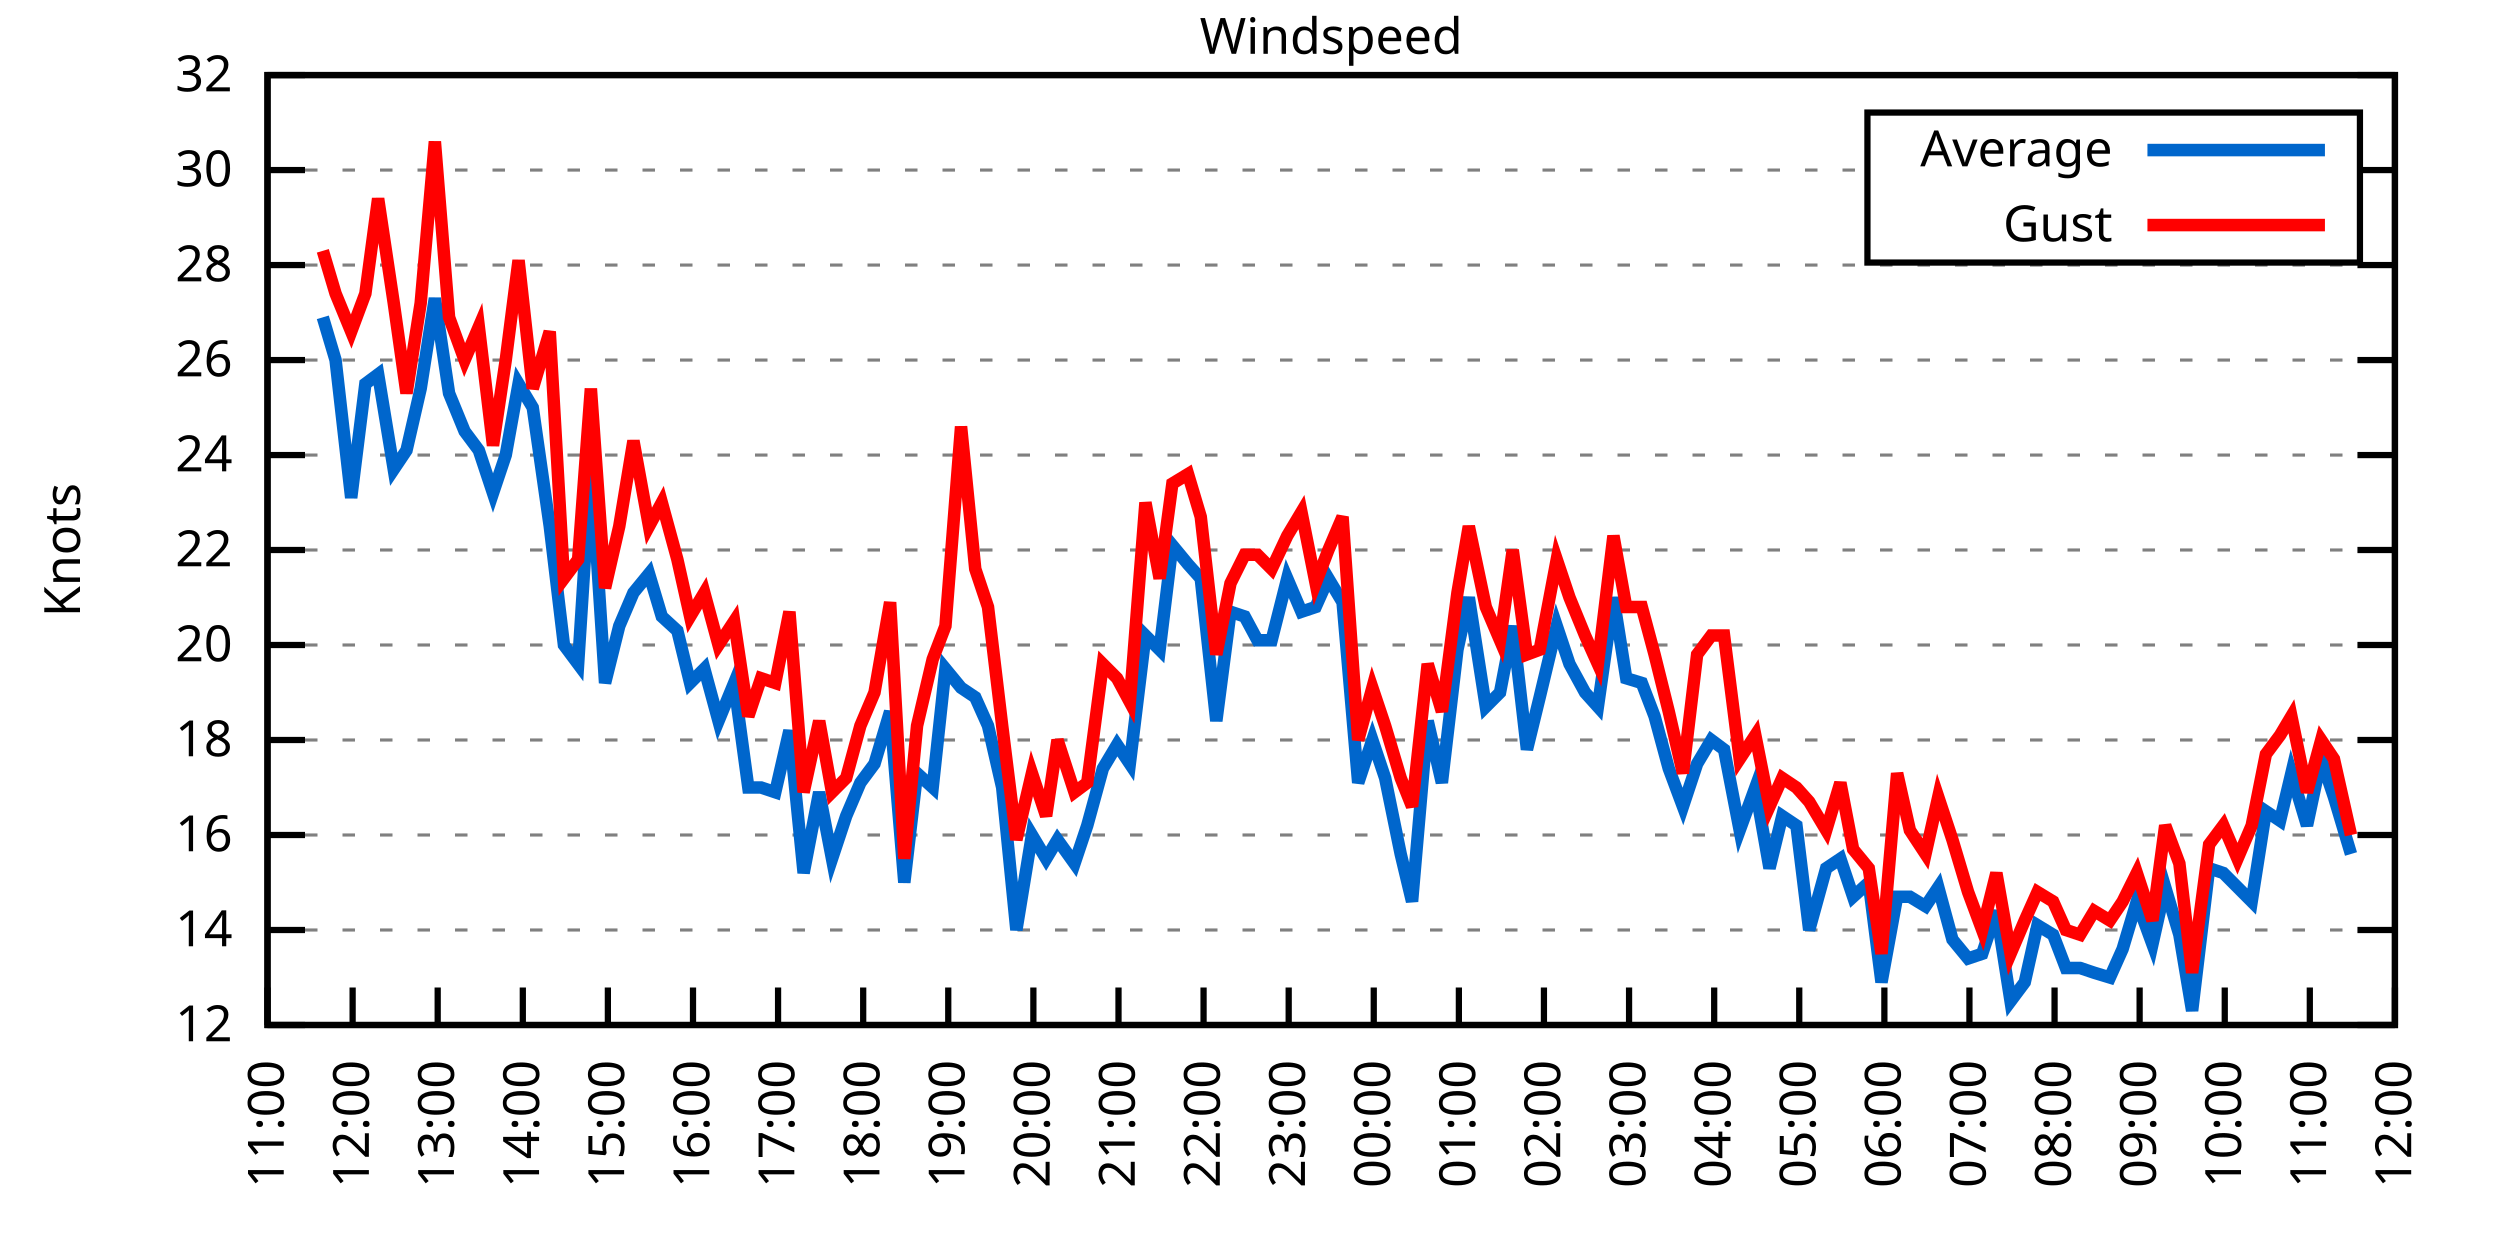
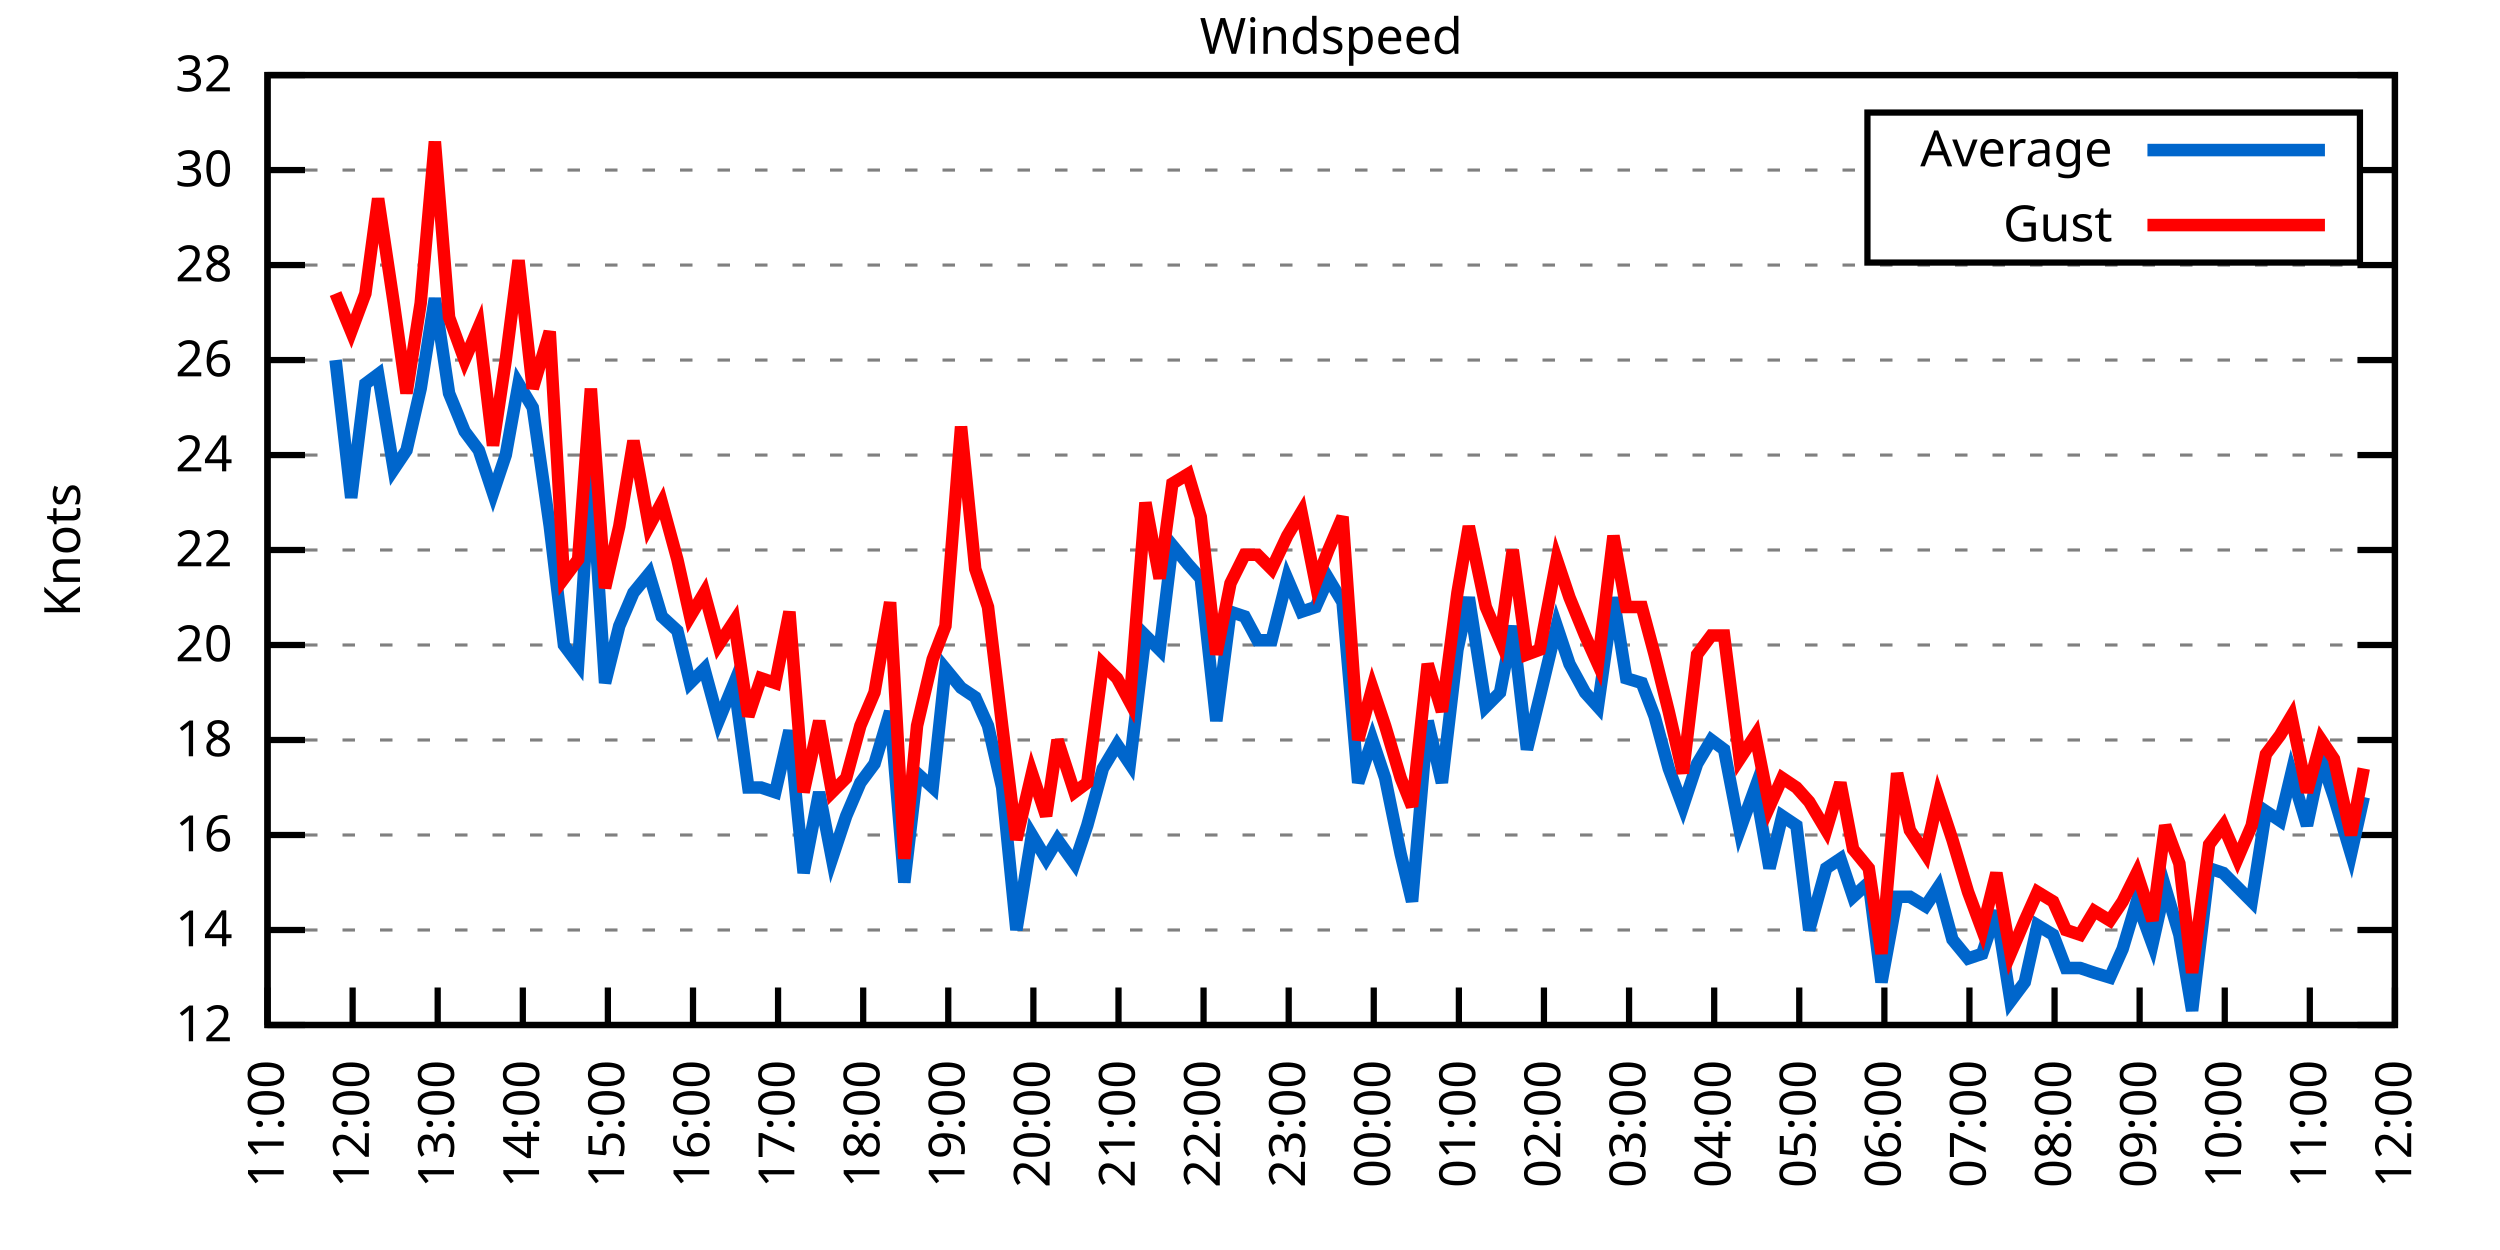
<svg xmlns="http://www.w3.org/2000/svg" xmlns:xlink="http://www.w3.org/1999/xlink" width="400" height="200" viewBox="0 0 400 200">
  <g id="gnuplot_canvas">
    <rect x="0" y="0" width="400" height="200" fill="none" />
    <defs>
      <circle id="gpDot" r="0.5" stroke-width="0.5" stroke="currentColor" />
      <path id="gpPt0" stroke-width="0.333" stroke="currentColor" d="M-1,0 h2 M0,-1 v2" />
      <path id="gpPt1" stroke-width="0.333" stroke="currentColor" d="M-1,-1 L1,1 M1,-1 L-1,1" />
      <path id="gpPt2" stroke-width="0.333" stroke="currentColor" d="M-1,0 L1,0 M0,-1 L0,1 M-1,-1 L1,1 M-1,1 L1,-1" />
      <rect id="gpPt3" stroke-width="0.333" stroke="currentColor" x="-1" y="-1" width="2" height="2" />
      <rect id="gpPt4" stroke-width="0.333" stroke="currentColor" fill="currentColor" x="-1" y="-1" width="2" height="2" />
      <circle id="gpPt5" stroke-width="0.333" stroke="currentColor" cx="0" cy="0" r="1" />
      <use xlink:href="#gpPt5" id="gpPt6" fill="currentColor" stroke="none" />
      <path id="gpPt7" stroke-width="0.333" stroke="currentColor" d="M0,-1.33 L-1.33,0.67 L1.33,0.67 z" />
      <use xlink:href="#gpPt7" id="gpPt8" fill="currentColor" stroke="none" />
      <use xlink:href="#gpPt7" id="gpPt9" stroke="currentColor" transform="rotate(180)" />
      <use xlink:href="#gpPt9" id="gpPt10" fill="currentColor" stroke="none" />
      <use xlink:href="#gpPt3" id="gpPt11" stroke="currentColor" transform="rotate(45)" />
      <use xlink:href="#gpPt11" id="gpPt12" fill="currentColor" stroke="none" />
      <path id="gpPt13" stroke-width="0.333" stroke="currentColor" d="M0,1.330 L1.265,0.411 L0.782,-1.067 L-0.782,-1.076 L-1.265,0.411 z" />
      <use xlink:href="#gpPt13" id="gpPt14" fill="currentColor" stroke="none" />
      <filter id="textbox" filterUnits="objectBoundingBox" x="0" y="0" height="1" width="1">
        <feFlood flood-color="white" flood-opacity="1" result="bgnd" />
        <feComposite in="SourceGraphic" in2="bgnd" operator="atop" />
      </filter>
      <filter id="greybox" filterUnits="objectBoundingBox" x="0" y="0" height="1" width="1">
        <feFlood flood-color="lightgrey" flood-opacity="1" result="grey" />
        <feComposite in="SourceGraphic" in2="grey" operator="atop" />
      </filter>
    </defs>
    <g fill="none" color="white" stroke="currentColor" stroke-width="1.00" stroke-linecap="butt" stroke-linejoin="miter">
</g>
    <g fill="none" color="black" stroke="currentColor" stroke-width="1.00" stroke-linecap="butt" stroke-linejoin="miter">
      <g stroke="none" shape-rendering="crispEdges">
        <polygon fill="rgb(255, 255, 255)" points="42.80,164.00 383.18,164.00 383.18,12.02 42.80,12.02 " />
      </g>
    </g>
    <g fill="none" color="black" stroke="currentColor" stroke-width="1.00" stroke-linecap="butt" stroke-linejoin="miter">
</g>
    <g fill="none" color="black" stroke="black" stroke-width="0.50" stroke-linecap="butt" stroke-linejoin="miter">
</g>
    <g fill="none" color="gray" stroke="currentColor" stroke-width="0.50" stroke-linecap="butt" stroke-linejoin="miter">
      <path stroke="gray" stroke-dasharray="2,4" class="gridline" d="M42.80,164.00 L383.19,164.00  " />
    </g>
    <g fill="none" color="gray" stroke="gray" stroke-width="1.00" stroke-linecap="butt" stroke-linejoin="miter">
</g>
    <g fill="none" color="black" stroke="currentColor" stroke-width="1.00" stroke-linecap="butt" stroke-linejoin="miter">
      <path stroke="black" d="M42.80,164.00 L48.80,164.00 M383.19,164.00 L377.19,164.00  " />
      <g transform="translate(37.20,166.60)" stroke="none" fill="black" font-family="Sans" font-size="8.00" text-anchor="end">
        <text>
          <tspan font-family="Sans"> 12</tspan>
        </text>
      </g>
    </g>
    <g fill="none" color="black" stroke="currentColor" stroke-width="1.00" stroke-linecap="butt" stroke-linejoin="miter">
</g>
    <g fill="none" color="black" stroke="black" stroke-width="0.50" stroke-linecap="butt" stroke-linejoin="miter">
</g>
    <g fill="none" color="gray" stroke="currentColor" stroke-width="0.50" stroke-linecap="butt" stroke-linejoin="miter">
      <path stroke="gray" stroke-dasharray="2,4" class="gridline" d="M42.80,148.80 L383.19,148.80  " />
    </g>
    <g fill="none" color="gray" stroke="gray" stroke-width="1.00" stroke-linecap="butt" stroke-linejoin="miter">
</g>
    <g fill="none" color="black" stroke="currentColor" stroke-width="1.00" stroke-linecap="butt" stroke-linejoin="miter">
      <path stroke="black" d="M42.80,148.80 L48.80,148.80 M383.19,148.80 L377.19,148.80  " />
      <g transform="translate(37.20,151.40)" stroke="none" fill="black" font-family="Sans" font-size="8.00" text-anchor="end">
        <text>
          <tspan font-family="Sans"> 14</tspan>
        </text>
      </g>
    </g>
    <g fill="none" color="black" stroke="currentColor" stroke-width="1.00" stroke-linecap="butt" stroke-linejoin="miter">
</g>
    <g fill="none" color="black" stroke="black" stroke-width="0.50" stroke-linecap="butt" stroke-linejoin="miter">
</g>
    <g fill="none" color="gray" stroke="currentColor" stroke-width="0.50" stroke-linecap="butt" stroke-linejoin="miter">
      <path stroke="gray" stroke-dasharray="2,4" class="gridline" d="M42.80,133.60 L383.19,133.60  " />
    </g>
    <g fill="none" color="gray" stroke="gray" stroke-width="1.00" stroke-linecap="butt" stroke-linejoin="miter">
</g>
    <g fill="none" color="black" stroke="currentColor" stroke-width="1.00" stroke-linecap="butt" stroke-linejoin="miter">
      <path stroke="black" d="M42.80,133.60 L48.80,133.60 M383.19,133.60 L377.19,133.60  " />
      <g transform="translate(37.20,136.20)" stroke="none" fill="black" font-family="Sans" font-size="8.00" text-anchor="end">
        <text>
          <tspan font-family="Sans"> 16</tspan>
        </text>
      </g>
    </g>
    <g fill="none" color="black" stroke="currentColor" stroke-width="1.00" stroke-linecap="butt" stroke-linejoin="miter">
</g>
    <g fill="none" color="black" stroke="black" stroke-width="0.50" stroke-linecap="butt" stroke-linejoin="miter">
</g>
    <g fill="none" color="gray" stroke="currentColor" stroke-width="0.50" stroke-linecap="butt" stroke-linejoin="miter">
      <path stroke="gray" stroke-dasharray="2,4" class="gridline" d="M42.80,118.40 L383.19,118.40  " />
    </g>
    <g fill="none" color="gray" stroke="gray" stroke-width="1.00" stroke-linecap="butt" stroke-linejoin="miter">
</g>
    <g fill="none" color="black" stroke="currentColor" stroke-width="1.00" stroke-linecap="butt" stroke-linejoin="miter">
      <path stroke="black" d="M42.80,118.40 L48.80,118.40 M383.19,118.40 L377.19,118.40  " />
      <g transform="translate(37.20,121.00)" stroke="none" fill="black" font-family="Sans" font-size="8.00" text-anchor="end">
        <text>
          <tspan font-family="Sans"> 18</tspan>
        </text>
      </g>
    </g>
    <g fill="none" color="black" stroke="currentColor" stroke-width="1.00" stroke-linecap="butt" stroke-linejoin="miter">
</g>
    <g fill="none" color="black" stroke="black" stroke-width="0.50" stroke-linecap="butt" stroke-linejoin="miter">
</g>
    <g fill="none" color="gray" stroke="currentColor" stroke-width="0.50" stroke-linecap="butt" stroke-linejoin="miter">
      <path stroke="gray" stroke-dasharray="2,4" class="gridline" d="M42.80,103.20 L383.19,103.20  " />
    </g>
    <g fill="none" color="gray" stroke="gray" stroke-width="1.00" stroke-linecap="butt" stroke-linejoin="miter">
</g>
    <g fill="none" color="black" stroke="currentColor" stroke-width="1.00" stroke-linecap="butt" stroke-linejoin="miter">
      <path stroke="black" d="M42.80,103.20 L48.80,103.20 M383.19,103.20 L377.19,103.20  " />
      <g transform="translate(37.20,105.80)" stroke="none" fill="black" font-family="Sans" font-size="8.00" text-anchor="end">
        <text>
          <tspan font-family="Sans"> 20</tspan>
        </text>
      </g>
    </g>
    <g fill="none" color="black" stroke="currentColor" stroke-width="1.00" stroke-linecap="butt" stroke-linejoin="miter">
</g>
    <g fill="none" color="black" stroke="black" stroke-width="0.50" stroke-linecap="butt" stroke-linejoin="miter">
</g>
    <g fill="none" color="gray" stroke="currentColor" stroke-width="0.50" stroke-linecap="butt" stroke-linejoin="miter">
      <path stroke="gray" stroke-dasharray="2,4" class="gridline" d="M42.80,88.00 L383.19,88.00  " />
    </g>
    <g fill="none" color="gray" stroke="gray" stroke-width="1.00" stroke-linecap="butt" stroke-linejoin="miter">
</g>
    <g fill="none" color="black" stroke="currentColor" stroke-width="1.00" stroke-linecap="butt" stroke-linejoin="miter">
      <path stroke="black" d="M42.80,88.00 L48.80,88.00 M383.19,88.00 L377.19,88.00  " />
      <g transform="translate(37.20,90.60)" stroke="none" fill="black" font-family="Sans" font-size="8.00" text-anchor="end">
        <text>
          <tspan font-family="Sans"> 22</tspan>
        </text>
      </g>
    </g>
    <g fill="none" color="black" stroke="currentColor" stroke-width="1.00" stroke-linecap="butt" stroke-linejoin="miter">
</g>
    <g fill="none" color="black" stroke="black" stroke-width="0.50" stroke-linecap="butt" stroke-linejoin="miter">
</g>
    <g fill="none" color="gray" stroke="currentColor" stroke-width="0.50" stroke-linecap="butt" stroke-linejoin="miter">
      <path stroke="gray" stroke-dasharray="2,4" class="gridline" d="M42.80,72.81 L383.19,72.81  " />
    </g>
    <g fill="none" color="gray" stroke="gray" stroke-width="1.00" stroke-linecap="butt" stroke-linejoin="miter">
</g>
    <g fill="none" color="black" stroke="currentColor" stroke-width="1.00" stroke-linecap="butt" stroke-linejoin="miter">
      <path stroke="black" d="M42.80,72.81 L48.80,72.81 M383.19,72.81 L377.19,72.81  " />
      <g transform="translate(37.20,75.41)" stroke="none" fill="black" font-family="Sans" font-size="8.00" text-anchor="end">
        <text>
          <tspan font-family="Sans"> 24</tspan>
        </text>
      </g>
    </g>
    <g fill="none" color="black" stroke="currentColor" stroke-width="1.00" stroke-linecap="butt" stroke-linejoin="miter">
</g>
    <g fill="none" color="black" stroke="black" stroke-width="0.50" stroke-linecap="butt" stroke-linejoin="miter">
</g>
    <g fill="none" color="gray" stroke="currentColor" stroke-width="0.50" stroke-linecap="butt" stroke-linejoin="miter">
      <path stroke="gray" stroke-dasharray="2,4" class="gridline" d="M42.80,57.61 L383.19,57.61  " />
    </g>
    <g fill="none" color="gray" stroke="gray" stroke-width="1.00" stroke-linecap="butt" stroke-linejoin="miter">
</g>
    <g fill="none" color="black" stroke="currentColor" stroke-width="1.00" stroke-linecap="butt" stroke-linejoin="miter">
      <path stroke="black" d="M42.80,57.61 L48.80,57.61 M383.19,57.61 L377.19,57.61  " />
      <g transform="translate(37.20,60.21)" stroke="none" fill="black" font-family="Sans" font-size="8.00" text-anchor="end">
        <text>
          <tspan font-family="Sans"> 26</tspan>
        </text>
      </g>
    </g>
    <g fill="none" color="black" stroke="currentColor" stroke-width="1.00" stroke-linecap="butt" stroke-linejoin="miter">
</g>
    <g fill="none" color="black" stroke="black" stroke-width="0.50" stroke-linecap="butt" stroke-linejoin="miter">
</g>
    <g fill="none" color="gray" stroke="currentColor" stroke-width="0.50" stroke-linecap="butt" stroke-linejoin="miter">
      <path stroke="gray" stroke-dasharray="2,4" class="gridline" d="M42.80,42.41 L383.19,42.41  " />
    </g>
    <g fill="none" color="gray" stroke="gray" stroke-width="1.00" stroke-linecap="butt" stroke-linejoin="miter">
</g>
    <g fill="none" color="black" stroke="currentColor" stroke-width="1.00" stroke-linecap="butt" stroke-linejoin="miter">
      <path stroke="black" d="M42.80,42.41 L48.80,42.41 M383.19,42.41 L377.19,42.41  " />
      <g transform="translate(37.20,45.01)" stroke="none" fill="black" font-family="Sans" font-size="8.00" text-anchor="end">
        <text>
          <tspan font-family="Sans"> 28</tspan>
        </text>
      </g>
    </g>
    <g fill="none" color="black" stroke="currentColor" stroke-width="1.00" stroke-linecap="butt" stroke-linejoin="miter">
</g>
    <g fill="none" color="black" stroke="black" stroke-width="0.50" stroke-linecap="butt" stroke-linejoin="miter">
</g>
    <g fill="none" color="gray" stroke="currentColor" stroke-width="0.50" stroke-linecap="butt" stroke-linejoin="miter">
      <path stroke="gray" stroke-dasharray="2,4" class="gridline" d="M42.80,27.21 L298.79,27.21 M377.59,27.21 L383.19,27.21  " />
    </g>
    <g fill="none" color="gray" stroke="gray" stroke-width="1.00" stroke-linecap="butt" stroke-linejoin="miter">
</g>
    <g fill="none" color="black" stroke="currentColor" stroke-width="1.00" stroke-linecap="butt" stroke-linejoin="miter">
      <path stroke="black" d="M42.80,27.21 L48.80,27.21 M383.19,27.21 L377.19,27.21  " />
      <g transform="translate(37.20,29.81)" stroke="none" fill="black" font-family="Sans" font-size="8.00" text-anchor="end">
        <text>
          <tspan font-family="Sans"> 30</tspan>
        </text>
      </g>
    </g>
    <g fill="none" color="black" stroke="currentColor" stroke-width="1.00" stroke-linecap="butt" stroke-linejoin="miter">
</g>
    <g fill="none" color="black" stroke="black" stroke-width="0.50" stroke-linecap="butt" stroke-linejoin="miter">
</g>
    <g fill="none" color="gray" stroke="currentColor" stroke-width="0.50" stroke-linecap="butt" stroke-linejoin="miter">
      <path stroke="gray" stroke-dasharray="2,4" class="gridline" d="M42.80,12.01 L383.19,12.01  " />
    </g>
    <g fill="none" color="gray" stroke="gray" stroke-width="1.00" stroke-linecap="butt" stroke-linejoin="miter">
</g>
    <g fill="none" color="black" stroke="currentColor" stroke-width="1.00" stroke-linecap="butt" stroke-linejoin="miter">
      <path stroke="black" d="M42.80,12.01 L48.80,12.01 M383.19,12.01 L377.19,12.01  " />
      <g transform="translate(37.20,14.61)" stroke="none" fill="black" font-family="Sans" font-size="8.00" text-anchor="end">
        <text>
          <tspan font-family="Sans"> 32</tspan>
        </text>
      </g>
    </g>
    <g fill="none" color="black" stroke="currentColor" stroke-width="1.00" stroke-linecap="butt" stroke-linejoin="miter">
      <path stroke="black" d="M42.80,164.00 L42.80,158.00  " />
      <g transform="translate(45.40,169.60) rotate(270.00)" stroke="none" fill="black" font-family="Sans" font-size="8.00" text-anchor="end">
        <text>
          <tspan font-family="Sans">11:00</tspan>
        </text>
      </g>
    </g>
    <g fill="none" color="black" stroke="currentColor" stroke-width="1.00" stroke-linecap="butt" stroke-linejoin="miter">
      <path stroke="black" d="M56.42,164.00 L56.42,158.00  " />
      <g transform="translate(59.02,169.60) rotate(270.00)" stroke="none" fill="black" font-family="Sans" font-size="8.00" text-anchor="end">
        <text>
          <tspan font-family="Sans">12:00</tspan>
        </text>
      </g>
    </g>
    <g fill="none" color="black" stroke="currentColor" stroke-width="1.00" stroke-linecap="butt" stroke-linejoin="miter">
      <path stroke="black" d="M70.03,164.00 L70.03,158.00  " />
      <g transform="translate(72.63,169.60) rotate(270.00)" stroke="none" fill="black" font-family="Sans" font-size="8.00" text-anchor="end">
        <text>
          <tspan font-family="Sans">13:00</tspan>
        </text>
      </g>
    </g>
    <g fill="none" color="black" stroke="currentColor" stroke-width="1.00" stroke-linecap="butt" stroke-linejoin="miter">
      <path stroke="black" d="M83.65,164.00 L83.65,158.00  " />
      <g transform="translate(86.25,169.60) rotate(270.00)" stroke="none" fill="black" font-family="Sans" font-size="8.00" text-anchor="end">
        <text>
          <tspan font-family="Sans">14:00</tspan>
        </text>
      </g>
    </g>
    <g fill="none" color="black" stroke="currentColor" stroke-width="1.00" stroke-linecap="butt" stroke-linejoin="miter">
      <path stroke="black" d="M97.26,164.00 L97.26,158.00  " />
      <g transform="translate(99.86,169.60) rotate(270.00)" stroke="none" fill="black" font-family="Sans" font-size="8.00" text-anchor="end">
        <text>
          <tspan font-family="Sans">15:00</tspan>
        </text>
      </g>
    </g>
    <g fill="none" color="black" stroke="currentColor" stroke-width="1.00" stroke-linecap="butt" stroke-linejoin="miter">
      <path stroke="black" d="M110.88,164.00 L110.88,158.00  " />
      <g transform="translate(113.48,169.60) rotate(270.00)" stroke="none" fill="black" font-family="Sans" font-size="8.00" text-anchor="end">
        <text>
          <tspan font-family="Sans">16:00</tspan>
        </text>
      </g>
    </g>
    <g fill="none" color="black" stroke="currentColor" stroke-width="1.00" stroke-linecap="butt" stroke-linejoin="miter">
      <path stroke="black" d="M124.49,164.00 L124.49,158.00  " />
      <g transform="translate(127.09,169.60) rotate(270.00)" stroke="none" fill="black" font-family="Sans" font-size="8.00" text-anchor="end">
        <text>
          <tspan font-family="Sans">17:00</tspan>
        </text>
      </g>
    </g>
    <g fill="none" color="black" stroke="currentColor" stroke-width="1.00" stroke-linecap="butt" stroke-linejoin="miter">
      <path stroke="black" d="M138.11,164.00 L138.11,158.00  " />
      <g transform="translate(140.71,169.60) rotate(270.00)" stroke="none" fill="black" font-family="Sans" font-size="8.00" text-anchor="end">
        <text>
          <tspan font-family="Sans">18:00</tspan>
        </text>
      </g>
    </g>
    <g fill="none" color="black" stroke="currentColor" stroke-width="1.00" stroke-linecap="butt" stroke-linejoin="miter">
      <path stroke="black" d="M151.72,164.00 L151.72,158.00  " />
      <g transform="translate(154.32,169.60) rotate(270.00)" stroke="none" fill="black" font-family="Sans" font-size="8.00" text-anchor="end">
        <text>
          <tspan font-family="Sans">19:00</tspan>
        </text>
      </g>
    </g>
    <g fill="none" color="black" stroke="currentColor" stroke-width="1.00" stroke-linecap="butt" stroke-linejoin="miter">
      <path stroke="black" d="M165.34,164.00 L165.34,158.00  " />
      <g transform="translate(167.94,169.60) rotate(270.00)" stroke="none" fill="black" font-family="Sans" font-size="8.00" text-anchor="end">
        <text>
          <tspan font-family="Sans">20:00</tspan>
        </text>
      </g>
    </g>
    <g fill="none" color="black" stroke="currentColor" stroke-width="1.00" stroke-linecap="butt" stroke-linejoin="miter">
      <path stroke="black" d="M178.96,164.00 L178.96,158.00  " />
      <g transform="translate(181.56,169.60) rotate(270.00)" stroke="none" fill="black" font-family="Sans" font-size="8.00" text-anchor="end">
        <text>
          <tspan font-family="Sans">21:00</tspan>
        </text>
      </g>
    </g>
    <g fill="none" color="black" stroke="currentColor" stroke-width="1.00" stroke-linecap="butt" stroke-linejoin="miter">
      <path stroke="black" d="M192.57,164.00 L192.57,158.00  " />
      <g transform="translate(195.17,169.60) rotate(270.00)" stroke="none" fill="black" font-family="Sans" font-size="8.00" text-anchor="end">
        <text>
          <tspan font-family="Sans">22:00</tspan>
        </text>
      </g>
    </g>
    <g fill="none" color="black" stroke="currentColor" stroke-width="1.00" stroke-linecap="butt" stroke-linejoin="miter">
      <path stroke="black" d="M206.19,164.00 L206.19,158.00  " />
      <g transform="translate(208.79,169.60) rotate(270.00)" stroke="none" fill="black" font-family="Sans" font-size="8.00" text-anchor="end">
        <text>
          <tspan font-family="Sans">23:00</tspan>
        </text>
      </g>
    </g>
    <g fill="none" color="black" stroke="currentColor" stroke-width="1.00" stroke-linecap="butt" stroke-linejoin="miter">
      <path stroke="black" d="M219.80,164.00 L219.80,158.00  " />
      <g transform="translate(222.40,169.60) rotate(270.00)" stroke="none" fill="black" font-family="Sans" font-size="8.00" text-anchor="end">
        <text>
          <tspan font-family="Sans">00:00</tspan>
        </text>
      </g>
    </g>
    <g fill="none" color="black" stroke="currentColor" stroke-width="1.00" stroke-linecap="butt" stroke-linejoin="miter">
      <path stroke="black" d="M233.42,164.00 L233.42,158.00  " />
      <g transform="translate(236.02,169.60) rotate(270.00)" stroke="none" fill="black" font-family="Sans" font-size="8.00" text-anchor="end">
        <text>
          <tspan font-family="Sans">01:00</tspan>
        </text>
      </g>
    </g>
    <g fill="none" color="black" stroke="currentColor" stroke-width="1.00" stroke-linecap="butt" stroke-linejoin="miter">
      <path stroke="black" d="M247.03,164.00 L247.03,158.00  " />
      <g transform="translate(249.63,169.60) rotate(270.00)" stroke="none" fill="black" font-family="Sans" font-size="8.00" text-anchor="end">
        <text>
          <tspan font-family="Sans">02:00</tspan>
        </text>
      </g>
    </g>
    <g fill="none" color="black" stroke="currentColor" stroke-width="1.00" stroke-linecap="butt" stroke-linejoin="miter">
      <path stroke="black" d="M260.65,164.00 L260.65,158.00  " />
      <g transform="translate(263.25,169.60) rotate(270.00)" stroke="none" fill="black" font-family="Sans" font-size="8.00" text-anchor="end">
        <text>
          <tspan font-family="Sans">03:00</tspan>
        </text>
      </g>
    </g>
    <g fill="none" color="black" stroke="currentColor" stroke-width="1.00" stroke-linecap="butt" stroke-linejoin="miter">
      <path stroke="black" d="M274.27,164.00 L274.27,158.00  " />
      <g transform="translate(276.87,169.60) rotate(270.00)" stroke="none" fill="black" font-family="Sans" font-size="8.00" text-anchor="end">
        <text>
          <tspan font-family="Sans">04:00</tspan>
        </text>
      </g>
    </g>
    <g fill="none" color="black" stroke="currentColor" stroke-width="1.00" stroke-linecap="butt" stroke-linejoin="miter">
      <path stroke="black" d="M287.88,164.00 L287.88,158.00  " />
      <g transform="translate(290.48,169.60) rotate(270.00)" stroke="none" fill="black" font-family="Sans" font-size="8.00" text-anchor="end">
        <text>
          <tspan font-family="Sans">05:00</tspan>
        </text>
      </g>
    </g>
    <g fill="none" color="black" stroke="currentColor" stroke-width="1.00" stroke-linecap="butt" stroke-linejoin="miter">
      <path stroke="black" d="M301.50,164.00 L301.50,158.00  " />
      <g transform="translate(304.10,169.60) rotate(270.00)" stroke="none" fill="black" font-family="Sans" font-size="8.00" text-anchor="end">
        <text>
          <tspan font-family="Sans">06:00</tspan>
        </text>
      </g>
    </g>
    <g fill="none" color="black" stroke="currentColor" stroke-width="1.00" stroke-linecap="butt" stroke-linejoin="miter">
      <path stroke="black" d="M315.11,164.00 L315.11,158.00  " />
      <g transform="translate(317.71,169.60) rotate(270.00)" stroke="none" fill="black" font-family="Sans" font-size="8.00" text-anchor="end">
        <text>
          <tspan font-family="Sans">07:00</tspan>
        </text>
      </g>
    </g>
    <g fill="none" color="black" stroke="currentColor" stroke-width="1.00" stroke-linecap="butt" stroke-linejoin="miter">
      <path stroke="black" d="M328.73,164.00 L328.73,158.00  " />
      <g transform="translate(331.33,169.60) rotate(270.00)" stroke="none" fill="black" font-family="Sans" font-size="8.00" text-anchor="end">
        <text>
          <tspan font-family="Sans">08:00</tspan>
        </text>
      </g>
    </g>
    <g fill="none" color="black" stroke="currentColor" stroke-width="1.00" stroke-linecap="butt" stroke-linejoin="miter">
      <path stroke="black" d="M342.34,164.00 L342.34,158.00  " />
      <g transform="translate(344.94,169.60) rotate(270.00)" stroke="none" fill="black" font-family="Sans" font-size="8.00" text-anchor="end">
        <text>
          <tspan font-family="Sans">09:00</tspan>
        </text>
      </g>
    </g>
    <g fill="none" color="black" stroke="currentColor" stroke-width="1.00" stroke-linecap="butt" stroke-linejoin="miter">
      <path stroke="black" d="M355.96,164.00 L355.96,158.00  " />
      <g transform="translate(358.56,169.60) rotate(270.00)" stroke="none" fill="black" font-family="Sans" font-size="8.00" text-anchor="end">
        <text>
          <tspan font-family="Sans">10:00</tspan>
        </text>
      </g>
    </g>
    <g fill="none" color="black" stroke="currentColor" stroke-width="1.00" stroke-linecap="butt" stroke-linejoin="miter">
      <path stroke="black" d="M369.57,164.00 L369.57,158.00  " />
      <g transform="translate(372.17,169.60) rotate(270.00)" stroke="none" fill="black" font-family="Sans" font-size="8.00" text-anchor="end">
        <text>
          <tspan font-family="Sans">11:00</tspan>
        </text>
      </g>
    </g>
    <g fill="none" color="black" stroke="currentColor" stroke-width="1.00" stroke-linecap="butt" stroke-linejoin="miter">
      <path stroke="black" d="M383.19,164.00 L383.19,158.00  " />
      <g transform="translate(385.79,169.60) rotate(270.00)" stroke="none" fill="black" font-family="Sans" font-size="8.00" text-anchor="end">
        <text>
          <tspan font-family="Sans">12:00</tspan>
        </text>
      </g>
    </g>
    <g fill="none" color="black" stroke="currentColor" stroke-width="1.00" stroke-linecap="butt" stroke-linejoin="miter">
</g>
    <g fill="none" color="black" stroke="currentColor" stroke-width="1.00" stroke-linecap="butt" stroke-linejoin="miter">
      <path stroke="black" d="M42.80,12.01 L42.80,164.00 L383.19,164.00 L383.19,12.01 L42.80,12.01 Z  " />
    </g>
    <g fill="none" color="black" stroke="currentColor" stroke-width="1.00" stroke-linecap="butt" stroke-linejoin="miter">
</g>
    <g fill="none" color="black" stroke="currentColor" stroke-width="1.00" stroke-linecap="butt" stroke-linejoin="miter">
      <path stroke="black" d="M298.79,42.01 L298.79,18.01 L377.59,18.01 L377.59,42.01 L298.79,42.01 Z  " />
    </g>
    <g id="Windspeed_plot_1">
      <g fill="none" color="white" stroke="black" stroke-width="2.00" stroke-linecap="butt" stroke-linejoin="miter">
</g>
      <g fill="none" color="black" stroke="currentColor" stroke-width="2.00" stroke-linecap="butt" stroke-linejoin="miter">
        <g transform="translate(337.99,26.61)" stroke="none" fill="black" font-family="Sans" font-size="8.00" text-anchor="end">
          <text>
            <tspan font-family="Sans">Average</tspan>
          </text>
        </g>
      </g>
      <g fill="none" color="black" stroke="currentColor" stroke-width="2.00" stroke-linecap="butt" stroke-linejoin="miter">
-         <path stroke="rgb(  0, 102, 204)" d="M343.59,24.01 L371.99,24.01 M51.65,50.77 L53.69,57.61 L56.19,79.65 L58.46,61.41 L60.50,59.89 L63.00,75.09   L65.04,72.05 L67.31,62.17 L69.58,47.73 L71.85,62.93 L74.34,69.01 L76.61,72.05 L78.88,78.89 L80.92,72.81   L82.97,61.41 L85.24,65.21 L87.96,84.21 L90.23,103.20 L92.50,106.24 L94.54,74.33 L96.81,109.28 L99.08,100.16   L101.35,94.84 L103.84,91.80 L105.89,98.64 L108.38,100.92 L110.42,109.28 L112.69,107.00 L114.96,115.36 L117.46,109.28   L119.73,126.00 L121.77,126.00 L124.04,126.76 L126.31,116.88 L128.58,139.68 L131.07,126.76 L133.12,137.40 L135.39,130.56   L137.66,125.24 L139.92,122.20 L142.42,113.84 L144.69,141.20 L146.73,123.72 L149.23,126.00 L151.27,107.00 L153.77,110.04   L156.04,111.56 L158.08,116.12 L160.35,126.00 L162.62,148.80 L165.11,133.60 L167.38,137.40 L169.20,134.36 L171.92,138.16   L173.96,132.08 L176.46,122.96 L178.73,119.16 L180.77,122.20 L183.27,101.68 L185.54,103.96 L187.58,87.25 L190.08,90.28   L192.12,92.56 L194.61,115.36 L196.88,97.88 L199.15,98.64 L201.19,102.44 L203.46,102.44 L205.96,92.56 L208.23,97.88   L210.50,97.12 L212.54,92.56 L214.81,96.36 L217.31,125.24 L219.58,118.40 L221.62,124.48 L224.11,136.64 L225.93,144.24   L228.43,115.36 L230.70,125.24 L233.19,103.96 L235.01,95.60 L237.73,113.08 L240.00,110.80 L242.04,100.16 L244.31,119.92   L246.35,111.56 L249.08,100.16 L251.12,106.24 L253.61,110.80 L255.66,113.08 L258.15,95.60 L260.20,108.52 L262.69,109.28   L264.73,114.60 L267.00,122.96 L269.27,129.04 L271.54,122.20 L273.81,118.40 L275.85,119.92 L278.35,132.84 L280.85,126.00   L283.12,138.92 L285.16,130.56 L287.43,132.08 L289.47,148.80 L292.19,138.92 L294.46,137.40 L296.50,143.48 L299.00,141.20   L301.04,157.16 L303.54,143.48 L305.58,143.48 L308.08,145.00 L310.12,141.96 L312.39,150.32 L314.89,153.36 L317.15,152.60   L319.42,145.76 L321.69,160.20 L323.96,157.16 L326.00,148.04 L328.50,149.56 L330.54,154.88 L332.81,154.88 L335.08,155.64   L337.58,156.40 L339.62,151.84 L341.89,144.24 L344.39,151.08 L346.43,141.96 L348.70,149.56 L350.74,161.72 L353.46,138.92   L355.73,139.68 L358.00,141.96 L360.27,144.24 L362.54,129.80 L364.81,131.32 L366.62,123.72 L369.12,132.08 L371.39,121.44   L373.43,127.52 L376.16,136.64  " />
+         <path stroke="rgb(  0, 102, 204)" d="M343.59,24.01 L371.99,24.01 M53.69,57.61 L56.19,79.65 L58.46,61.41 L60.50,59.89 L63.00,75.09 L65.04,72.05   L67.31,62.17 L69.58,47.73 L71.85,62.93 L74.34,69.01 L76.61,72.05 L78.88,78.89 L80.92,72.81 L82.97,61.41   L85.24,65.21 L87.96,84.21 L90.23,103.20 L92.50,106.24 L94.54,74.33 L96.81,109.28 L99.08,100.16 L101.35,94.84   L103.84,91.80 L105.89,98.64 L108.38,100.92 L110.42,109.28 L112.69,107.00 L114.96,115.36 L117.46,109.28 L119.73,126.00   L121.77,126.00 L124.04,126.76 L126.31,116.88 L128.58,139.68 L131.07,126.76 L133.12,137.40 L135.39,130.56 L137.66,125.24   L139.92,122.20 L142.42,113.84 L144.69,141.20 L146.73,123.72 L149.23,126.00 L151.27,107.00 L153.77,110.04 L156.04,111.56   L158.08,116.12 L160.35,126.00 L162.62,148.80 L165.11,133.60 L167.38,137.40 L169.20,134.36 L171.92,138.16 L173.96,132.08   L176.46,122.96 L178.73,119.16 L180.77,122.20 L183.27,101.68 L185.54,103.96 L187.58,87.25 L190.08,90.28 L192.12,92.56   L194.61,115.36 L196.88,97.88 L199.15,98.64 L201.19,102.44 L203.46,102.44 L205.96,92.56 L208.23,97.88 L210.50,97.12   L212.54,92.56 L214.81,96.36 L217.31,125.24 L219.58,118.40 L221.62,124.48 L224.11,136.64 L225.93,144.24 L228.43,115.36   L230.70,125.24 L233.19,103.96 L235.01,95.60 L237.73,113.08 L240.00,110.80 L242.04,100.16 L244.31,119.92 L246.35,111.56   L249.08,100.16 L251.12,106.24 L253.61,110.80 L255.66,113.08 L258.15,95.60 L260.20,108.52 L262.69,109.28 L264.73,114.60   L267.00,122.96 L269.27,129.04 L271.54,122.20 L273.81,118.40 L275.85,119.92 L278.35,132.84 L280.85,126.00 L283.12,138.92   L285.16,130.56 L287.43,132.08 L289.47,148.80 L292.19,138.92 L294.46,137.40 L296.50,143.48 L299.00,141.20 L301.04,157.16   L303.54,143.48 L305.58,143.48 L308.08,145.00 L310.12,141.96 L312.39,150.32 L314.89,153.36 L317.15,152.60 L319.42,145.76   L321.69,160.20 L323.96,157.16 L326.00,148.04 L328.50,149.56 L330.54,154.88 L332.81,154.88 L335.08,155.64 L337.58,156.40   L339.62,151.84 L341.89,144.24 L344.39,151.08 L346.43,141.96 L348.70,149.56 L350.74,161.72 L353.46,138.92 L355.73,139.68   L358.00,141.96 L360.27,144.24 L362.54,129.80 L364.81,131.32 L366.62,123.72 L369.12,132.08 L371.39,121.44 L373.43,127.52   L376.16,136.64 L378.20,127.52  " />
      </g>
    </g>
    <g id="Windspeed_plot_2">
      <g fill="none" color="black" stroke="currentColor" stroke-width="2.00" stroke-linecap="butt" stroke-linejoin="miter">
        <g transform="translate(337.99,38.61)" stroke="none" fill="black" font-family="Sans" font-size="8.00" text-anchor="end">
          <text>
            <tspan font-family="Sans">Gust</tspan>
          </text>
        </g>
      </g>
      <g fill="none" color="black" stroke="currentColor" stroke-width="2.00" stroke-linecap="butt" stroke-linejoin="miter">
-         <path stroke="rgb(255,   0,   0)" d="M343.59,36.01 L371.99,36.01 M51.65,40.13 L53.69,46.97 L56.19,53.05 L58.46,46.97 L60.50,31.77 L63.00,48.49   L65.04,62.93 L67.31,48.49 L69.58,22.65 L71.85,50.77 L74.34,57.61 L76.61,52.29 L78.88,71.29 L80.92,57.61   L82.97,41.65 L85.24,62.17 L87.96,53.05 L90.23,92.56 L92.50,89.52 L94.54,62.17 L96.81,94.08 L99.08,84.21   L101.35,70.53 L103.84,84.21 L105.89,80.41 L108.38,89.52 L110.42,98.64 L112.69,94.84 L114.96,103.20 L117.46,99.40   L119.73,114.60 L121.77,108.52 L124.04,109.28 L126.31,97.88 L128.58,126.76 L131.07,115.36 L133.12,126.76 L135.39,124.48   L137.66,116.12 L139.92,110.80 L142.42,96.36 L144.69,137.40 L146.73,116.12 L149.23,105.48 L151.27,100.16 L153.77,68.25   L156.04,91.04 L158.08,97.12 L160.35,116.12 L162.62,134.36 L165.11,123.72 L167.38,130.56 L169.20,118.40 L171.92,126.76   L173.96,125.24 L176.46,106.24 L178.73,108.52 L180.77,112.32 L183.27,80.41 L185.54,92.56 L187.58,77.37 L190.08,75.85   L192.12,82.69 L194.61,104.72 L196.88,93.32 L199.15,88.76 L201.19,88.76 L203.46,91.04 L205.96,85.73 L208.23,81.93   L210.50,93.32 L212.54,88.00 L214.81,82.69 L217.31,118.40 L219.58,110.04 L221.62,116.12 L224.11,124.48 L225.93,129.04   L228.43,106.24 L230.70,113.84 L233.19,94.84 L235.01,84.21 L237.73,97.12 L240.00,102.44 L242.04,88.00 L244.31,104.72   L246.35,103.96 L249.08,89.52 L251.12,95.60 L253.61,101.68 L255.66,106.24 L258.15,85.73 L260.20,97.12 L262.69,97.12   L264.73,104.72 L267.00,113.84 L269.27,123.72 L271.54,104.72 L273.81,101.68 L275.85,101.68 L278.35,121.44 L280.85,117.64   L283.12,129.04 L285.16,124.48 L287.43,126.00 L289.47,128.28 L292.19,132.84 L294.46,125.24 L296.50,135.88 L299.00,138.92   L301.04,152.60 L303.54,123.72 L305.58,132.84 L308.08,136.64 L310.12,127.52 L312.39,134.36 L314.89,142.72 L317.15,148.80   L319.42,139.68 L321.69,152.60 L323.96,147.28 L326.00,142.72 L328.50,144.24 L330.54,148.80 L332.81,149.56 L335.08,145.76   L337.58,147.28 L339.62,144.24 L341.89,139.68 L344.39,147.28 L346.43,132.08 L348.70,138.16 L350.74,155.64 L353.46,135.12   L355.73,132.08 L358.00,137.40 L360.27,132.08 L362.54,120.68 L364.81,117.64 L366.62,114.60 L369.12,126.76 L371.39,118.40   L373.43,121.44 L376.16,133.60  " />
+         <path stroke="rgb(255,   0,   0)" d="M343.59,36.01 L371.99,36.01 M53.69,46.97 L56.19,53.05 L58.46,46.97 L60.50,31.77 L63.00,48.49 L65.04,62.93   L67.31,48.49 L69.58,22.65 L71.85,50.77 L74.34,57.61 L76.61,52.29 L78.88,71.29 L80.92,57.61 L82.97,41.65   L85.24,62.17 L87.96,53.05 L90.23,92.56 L92.50,89.52 L94.54,62.17 L96.81,94.08 L99.08,84.21 L101.35,70.53   L103.84,84.21 L105.89,80.41 L108.38,89.52 L110.42,98.64 L112.69,94.84 L114.96,103.20 L117.46,99.40 L119.73,114.60   L121.77,108.52 L124.04,109.28 L126.31,97.88 L128.58,126.76 L131.07,115.36 L133.12,126.76 L135.39,124.48 L137.66,116.12   L139.92,110.80 L142.42,96.36 L144.69,137.40 L146.73,116.12 L149.23,105.48 L151.27,100.16 L153.77,68.25 L156.04,91.04   L158.08,97.12 L160.35,116.12 L162.62,134.36 L165.11,123.72 L167.38,130.56 L169.20,118.40 L171.92,126.76 L173.96,125.24   L176.46,106.24 L178.73,108.52 L180.77,112.32 L183.27,80.41 L185.54,92.56 L187.58,77.37 L190.08,75.85 L192.12,82.69   L194.61,104.72 L196.88,93.32 L199.15,88.76 L201.19,88.76 L203.46,91.04 L205.96,85.73 L208.23,81.93 L210.50,93.32   L212.54,88.00 L214.81,82.69 L217.31,118.40 L219.58,110.04 L221.62,116.12 L224.11,124.48 L225.93,129.04 L228.43,106.24   L230.70,113.84 L233.19,94.84 L235.01,84.21 L237.73,97.12 L240.00,102.44 L242.04,88.00 L244.31,104.72 L246.35,103.96   L249.08,89.52 L251.12,95.60 L253.61,101.68 L255.66,106.24 L258.15,85.73 L260.20,97.12 L262.69,97.12 L264.73,104.72   L267.00,113.84 L269.27,123.72 L271.54,104.72 L273.81,101.68 L275.85,101.68 L278.35,121.44 L280.85,117.64 L283.12,129.04   L285.16,124.48 L287.43,126.00 L289.47,128.28 L292.19,132.84 L294.46,125.24 L296.50,135.88 L299.00,138.92 L301.04,152.60   L303.54,123.72 L305.58,132.84 L308.08,136.64 L310.12,127.52 L312.39,134.36 L314.89,142.72 L317.15,148.80 L319.42,139.68   L321.69,152.60 L323.96,147.28 L326.00,142.72 L328.50,144.24 L330.54,148.80 L332.81,149.56 L335.08,145.76 L337.58,147.28   L339.62,144.24 L341.89,139.68 L344.39,147.28 L346.43,132.08 L348.70,138.16 L350.74,155.64 L353.46,135.12 L355.73,132.08   L358.00,137.40 L360.27,132.08 L362.54,120.68 L364.81,117.64 L366.62,114.60 L369.12,126.76 L371.39,118.40 L373.43,121.44   L376.16,133.60 L378.20,122.96  " />
      </g>
    </g>
    <g fill="none" color="black" stroke="currentColor" stroke-width="2.00" stroke-linecap="butt" stroke-linejoin="miter">
</g>
    <g fill="none" color="black" stroke="black" stroke-width="1.00" stroke-linecap="butt" stroke-linejoin="miter">
</g>
    <g fill="none" color="black" stroke="currentColor" stroke-width="1.00" stroke-linecap="butt" stroke-linejoin="miter">
      <path stroke="black" d="M42.80,12.01 L42.80,164.00 L383.19,164.00 L383.19,12.01 L42.80,12.01 Z  " />
      <g transform="translate(12.80,88.01) rotate(270.00)" stroke="none" fill="black" font-family="Sans" font-size="8.00" text-anchor="middle">
        <text>
          <tspan font-family="Sans">Knots</tspan>
        </text>
      </g>
    </g>
    <g fill="none" color="black" stroke="currentColor" stroke-width="1.00" stroke-linecap="butt" stroke-linejoin="miter">
</g>
    <g fill="none" color="black" stroke="currentColor" stroke-width="1.00" stroke-linecap="butt" stroke-linejoin="miter">
      <g transform="translate(212.99,8.61)" stroke="none" fill="black" font-family="Sans" font-size="8.00" text-anchor="middle">
        <text>
          <tspan font-family="Sans">Windspeed</tspan>
        </text>
      </g>
    </g>
    <g fill="none" color="black" stroke="currentColor" stroke-width="1.00" stroke-linecap="butt" stroke-linejoin="miter">
</g>
  </g>
</svg>
